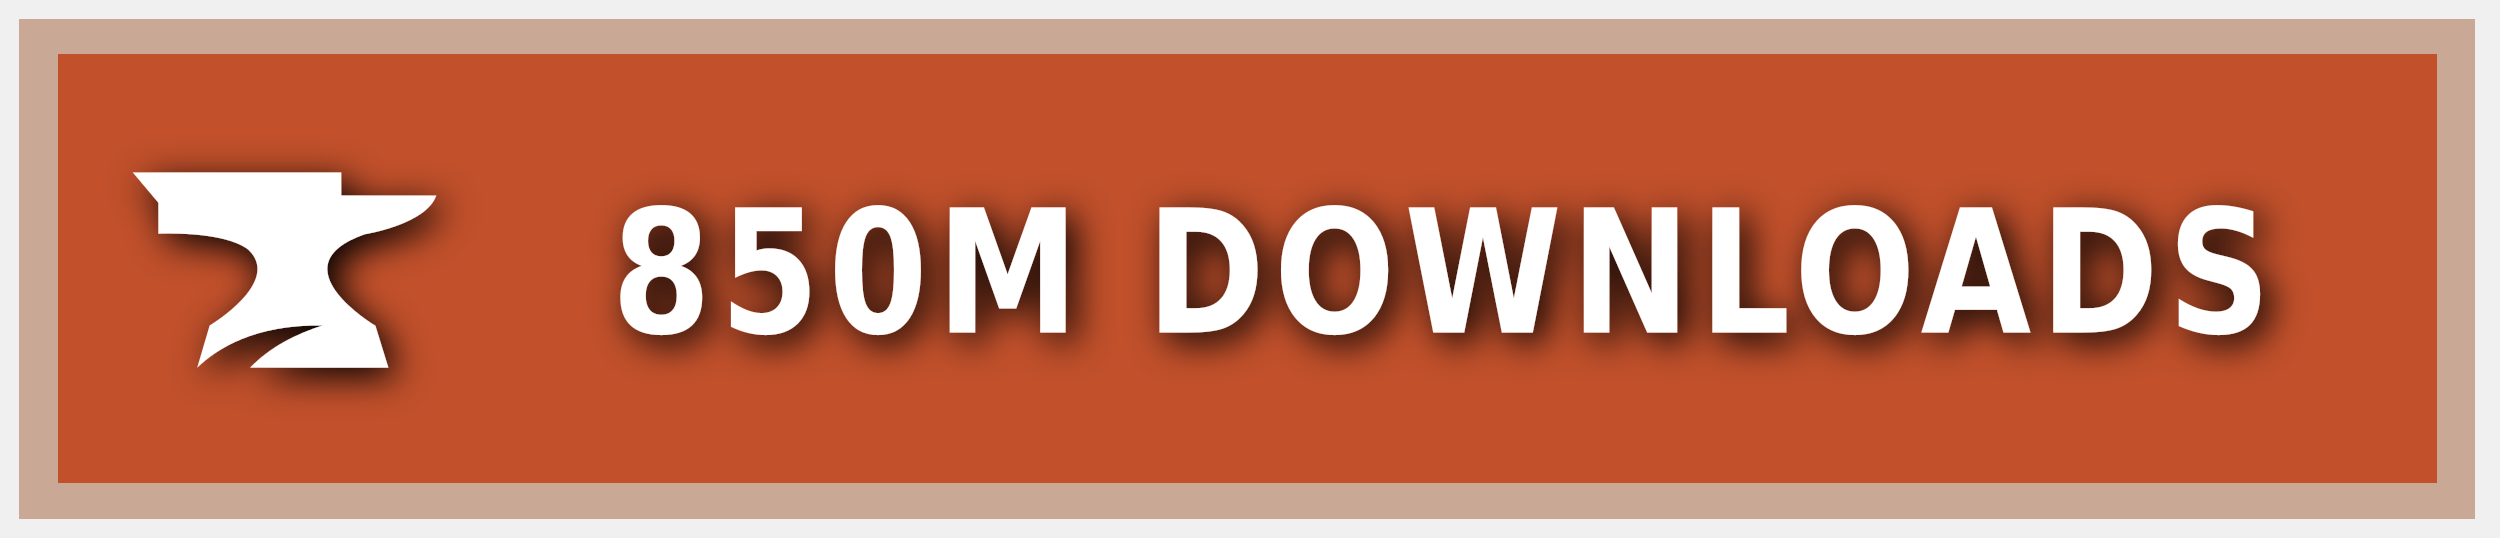
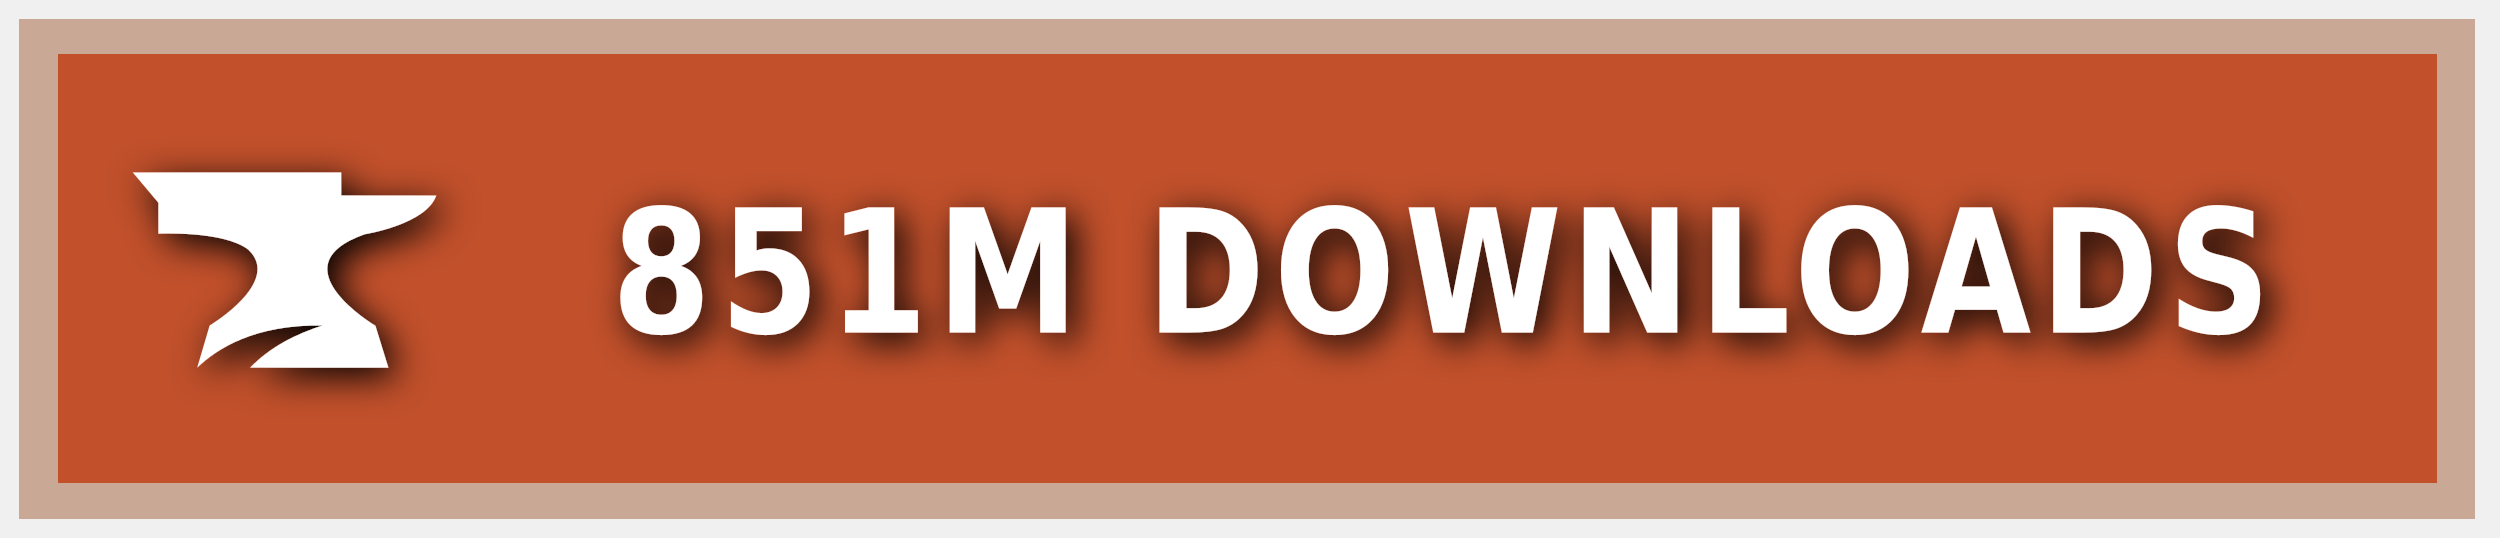
<svg xmlns="http://www.w3.org/2000/svg" xmlns:ns1="https://boxy-svg.com" width="200" height="43" viewBox="0 0 140 30" role="img" aria-label="CURSEFORGE">
  <style> g:not(.noshadow) { filter: drop-shadow(0.5px 0.5px 1.0px black); } </style>
  <defs>
    <ns1:guide x="121.656" y="10.118" angle="90" />
    <ns1:guide x="127.198" y="17.628" angle="90" />
    <ns1:guide x="8.199" y="-3.08" angle="0" />
    <ns1:guide x="20.449" y="-4.101" angle="0" />
  </defs>
  <g class="noshadow" shape-rendering="crispEdges" style="" transform="matrix(1.074564, 0, 0, 1, 0, 0)">
    <rect x="1" y="1" width="128" height="28" style="fill: #F16436;" />
    <rect x="1" y="1" width="128" height="28" style="fill: rgba(0, 0, 0, 0.2);" />
    <rect x="2" y="2" width="126" height="26" style="fill: none; stroke-width:2px; stroke: rgba(211, 255, 255, 0.5);" />
  </g>
  <g style="" transform="matrix(1, 0, 0, 1, 1, 1)">
    <path class="st1" d="M 19.416 12.071 C 19.416 12.071 22.882 11.52 23.433 9.895 L 18.11 9.895 L 18.11 8.604 L 6.433 8.604 L 7.868 10.301 L 7.868 12.041 C 7.868 12.041 11.495 11.853 12.903 12.927 C 14.832 14.74 10.741 17.177 10.741 17.177 L 10.044 19.541 C 11.147 18.482 13.236 17.119 17.065 17.177 C 15.615 17.641 14.135 18.366 13.005 19.541 L 20.75 19.541 L 20.024 17.191 C 20.01 17.191 14.396 13.841 19.416 12.071 Z" style="fill: rgb(255, 255, 255);" />
  </g>
  <g fill="#fff" text-anchor="middle" font-family="Verdana,Geneva,DejaVu Sans,sans-serif" text-rendering="geometricPrecision" font-size="100" transform="matrix(1, 0, 0, 1, 13, 0)">
-     <text style="font-size: 80px; font-weight: 700; white-space: pre;" transform="matrix(0.1, 0, 0, 0.120296, 0, -3.678133)" x="677" y="185" letter-spacing="5">850M DOWNLOADS</text>
+     <text style="font-size: 80px; font-weight: 700; white-space: pre;" transform="matrix(0.1, 0, 0, 0.120296, 0, -3.678133)" x="677" y="185" letter-spacing="5">851M DOWNLOADS</text>
  </g>
</svg>
